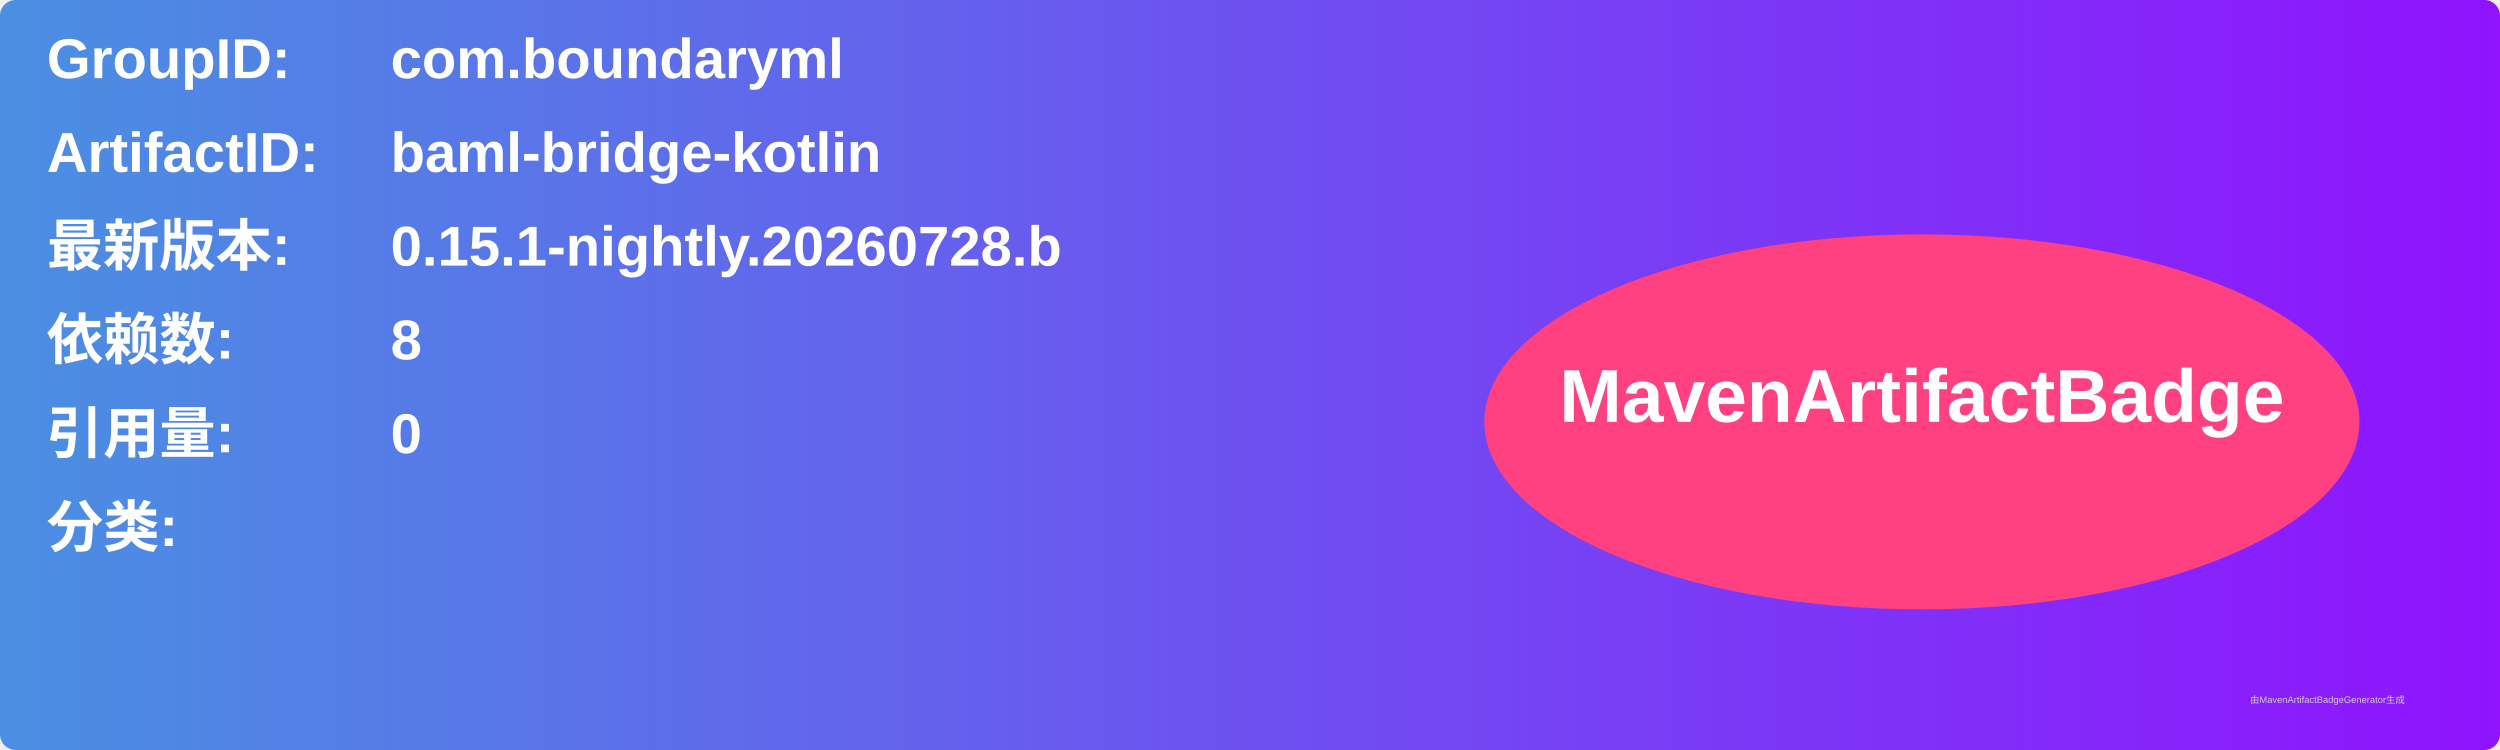
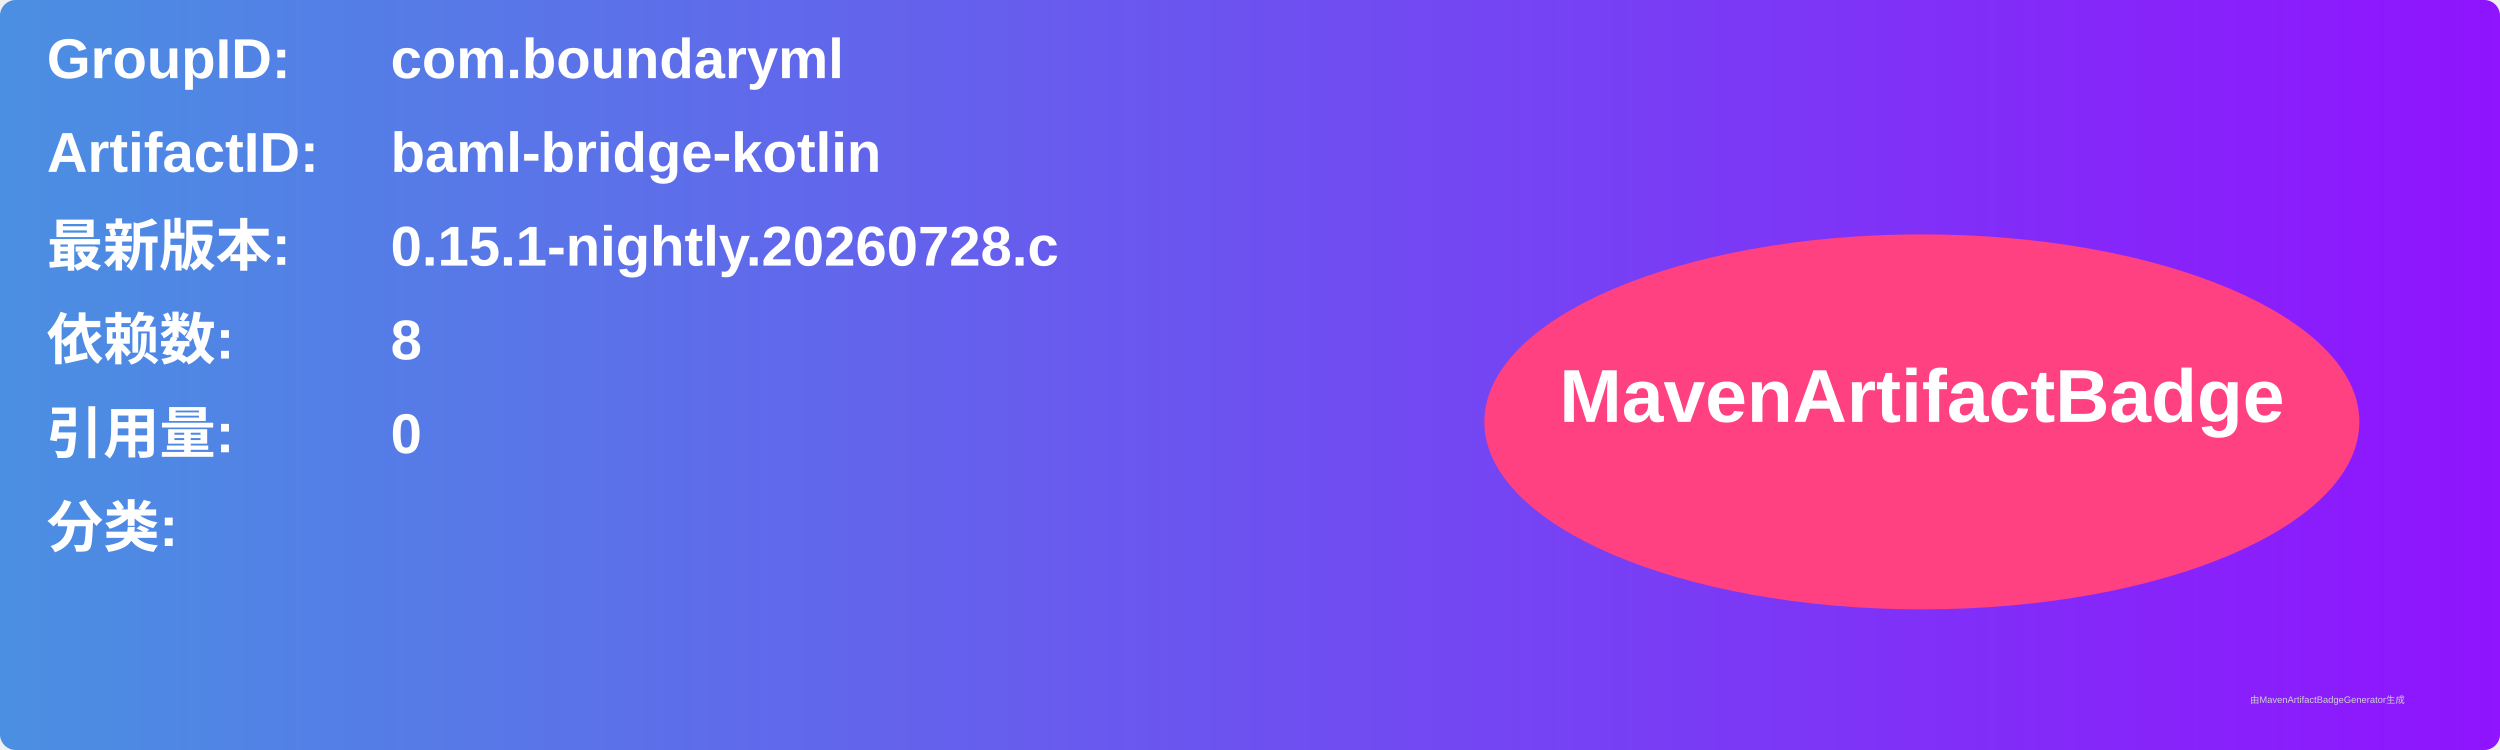
<svg xmlns="http://www.w3.org/2000/svg" width="800" height="240" viewBox="0 0 800 240">
  <linearGradient id="grad" x1="0%" y1="0%" x2="100%" y2="0%">
    <stop offset="0%" stop-color="#4a90e2" />
    <stop offset="100%" stop-color="#9013fe" />
  </linearGradient>
  <rect width="100%" height="100%" rx="5" ry="5" fill="url(#grad)" />
  <g transform="translate(15, 15)">
    <text x="0" y="10" font-family="Arial" font-size="18" fill="white" font-weight="bold" width="260">GroupID:</text>
    <text x="110" y="10" font-family="Arial" font-size="18" fill="white" font-weight="bold" width="460">com.boundaryml</text>
    <text x="0" y="40" font-family="Arial" font-size="18" fill="white" font-weight="bold" width="260">ArtifactID:</text>
    <text x="110" y="40" font-family="Arial" font-size="18" fill="white" font-weight="bold" width="460">baml-bridge-kotlin</text>
    <text x="0" y="70" font-family="Arial" font-size="18" fill="white" font-weight="bold">最新版本:</text>
    <text x="110" y="70" font-family="Arial" font-size="18" fill="white" font-weight="bold">
-       <tspan font-weight="bold">0.15.1-nightly.20260728.b</tspan>
+       <tspan font-weight="bold">0.15.1-nightly.20260728.c</tspan>
    </text>
    <text x="0" y="100" font-family="Arial" font-size="18" fill="white" font-weight="bold">依赖数: </text>
    <text x="110" y="100" font-family="Arial" font-size="18" fill="white">
      <tspan font-weight="bold">8</tspan>
    </text>
    <text x="0" y="130" font-family="Arial" font-size="18" fill="white" font-weight="bold">引用量: </text>
    <text x="110" y="130" font-family="Arial" font-size="18" fill="white">
      <tspan font-weight="bold">0</tspan>
    </text>
    <text x="0" y="160" font-family="Arial" font-size="18" fill="white" font-weight="bold">分类:</text>
    <text x="10" y="190" font-family="Arial" font-size="10" fill="white">
      <tspan font-weight="bold" />
    </text>
    <ellipse cx="600" cy="120" rx="140" ry="60" fill="#ff4081" />
    <text x="600" y="120" text-anchor="middle" font-family="Arial" font-size="24" fill="white" font-weight="bold">MavenArtifactBadge</text>
  </g>
  <text x="720" y="225" font-family="Arial" font-size="3" fill="#d0d0d0">由MavenArtifactBadgeGenerator生成</text>
</svg>
